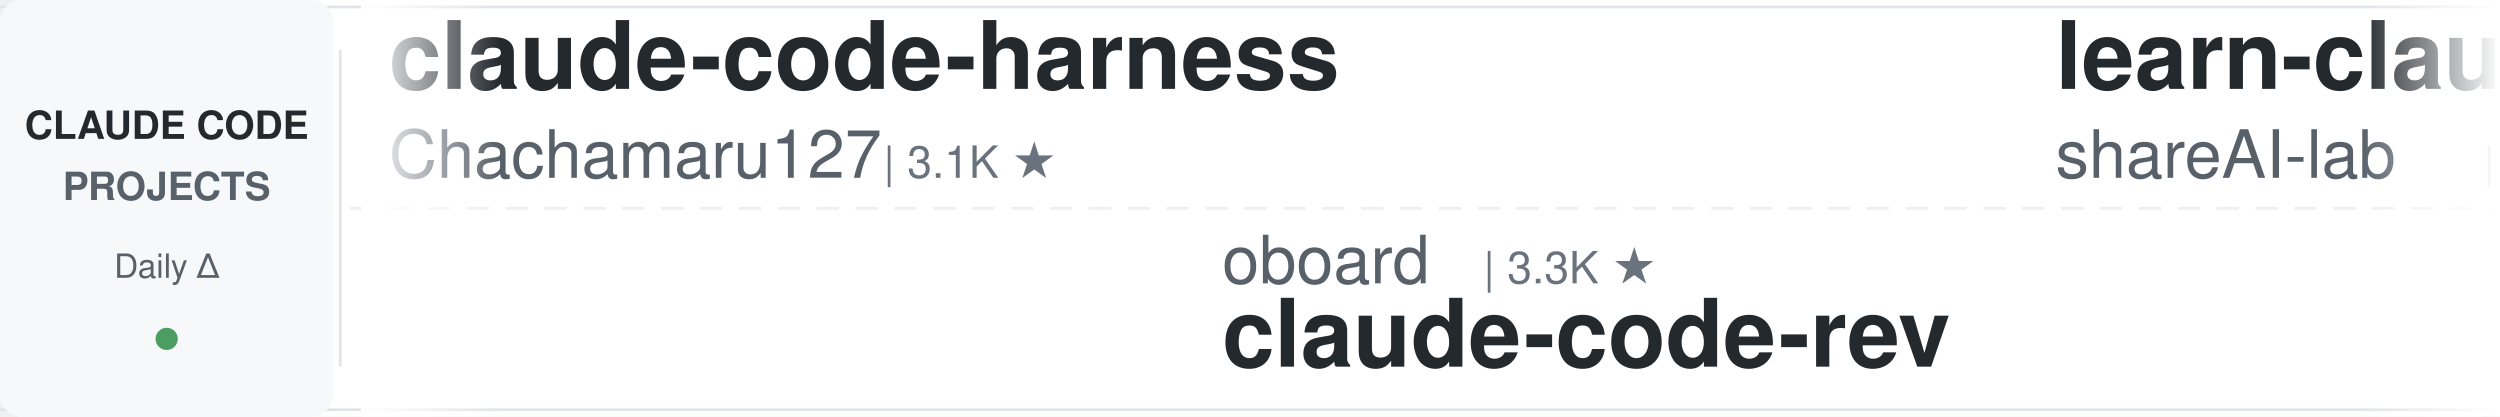
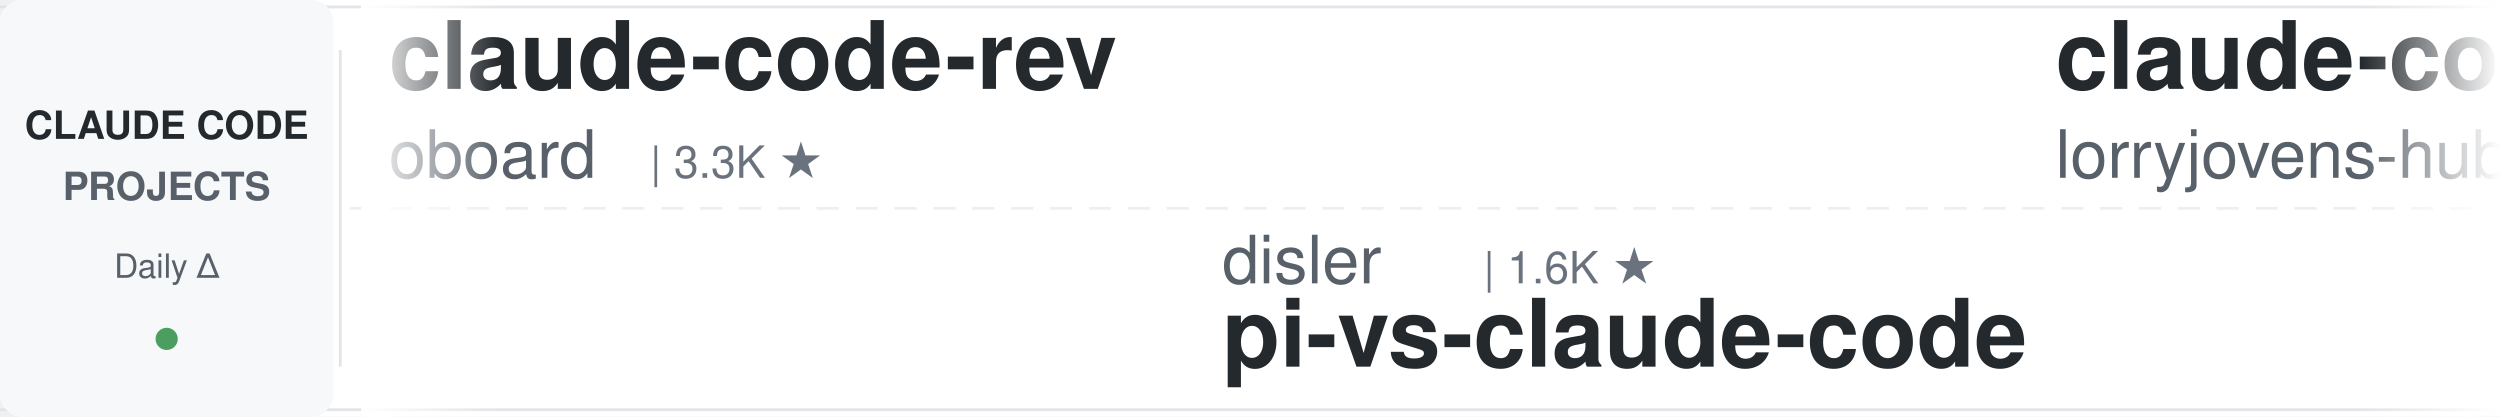
<svg xmlns="http://www.w3.org/2000/svg" width="900" height="150">
  <defs>
    <linearGradient id="leftFade" x1="0%" y1="0%" x2="100%" y2="0%">
      <stop offset="0%" style="stop-color:#ffffff;stop-opacity:1" />
      <stop offset="100%" style="stop-color:#ffffff;stop-opacity:0" />
    </linearGradient>
    <linearGradient id="rightFade" x1="0%" y1="0%" x2="100%" y2="0%">
      <stop offset="0%" style="stop-color:#ffffff;stop-opacity:0" />
      <stop offset="100%" style="stop-color:#ffffff;stop-opacity:1" />
    </linearGradient>
  </defs>
  <rect width="900" height="150" fill="#ffffff" rx="8" />
  <rect x="0" y="2" width="900" height="1" fill="#e1e4e8" />
  <rect x="0" y="147" width="900" height="1" fill="#e1e4e8" />
  <line x1="0" y1="75" x2="900" y2="75" stroke="#e1e4e8" stroke-width="1" stroke-dasharray="8 6" opacity="0.6" />
  <rect x="0" y="0" width="120" height="150" fill="#f6f8fa" rx="8" />
  <text x="60" y="50" font-family="-apple-system, BlinkMacSystemFont, 'Segoe UI', Helvetica, Arial, sans-serif" font-size="14" font-weight="600" fill="#24292e" text-anchor="middle">CLAUDE CODE</text>
  <text x="60" y="72" font-family="-apple-system, BlinkMacSystemFont, 'Segoe UI', Helvetica, Arial, sans-serif" font-size="14" font-weight="600" fill="#586069" text-anchor="middle">PROJECTS</text>
  <text x="60" y="100" font-family="-apple-system, BlinkMacSystemFont, 'Segoe UI', Helvetica, Arial, sans-serif" font-size="12" font-weight="500" fill="#586069" text-anchor="middle">Daily Δ</text>
  <circle cx="60" cy="122" r="4" fill="#22863a" opacity="0.8" />
  <rect x="122" y="18" width="1" height="114" fill="#e1e4e8" />
  <clipPath id="tickerClip">
    <rect x="130" y="0" width="770" height="150" />
  </clipPath>
  <g clip-path="url(#tickerClip)">
    <g id="tickerItems">
      <animateTransform attributeName="transform" attributeType="XML" type="translate" from="0 0" to="-3000 0" dur="54s" repeatCount="indefinite" />
      <g transform="translate(0, 0)">
-         <text x="140" y="32" font-family="-apple-system, BlinkMacSystemFont, 'Segoe UI', Helvetica, Arial, sans-serif" font-size="34" font-weight="600" fill="#24292e">claude-code-harness</text>
-         <text x="140" y="64" font-family="-apple-system, BlinkMacSystemFont, 'Segoe UI', Helvetica, Arial, sans-serif" font-size="24" font-weight="400" fill="#586069">Chachamaru127</text>
-         <text x="318" y="64" font-family="-apple-system, BlinkMacSystemFont, 'Segoe UI', Helvetica, Arial, sans-serif" font-size="16" font-weight="500" fill="#6a737d">| 3.1K ★</text>
+         <text x="140" y="32" font-family="-apple-system, BlinkMacSystemFont, 'Segoe UI', Helvetica, Arial, sans-serif" font-size="34" font-weight="600" fill="#24292e">claude-code-rev</text>
+         <text x="140" y="64" font-family="-apple-system, BlinkMacSystemFont, 'Segoe UI', Helvetica, Arial, sans-serif" font-size="24" font-weight="400" fill="#586069">oboard</text>
+         <text x="234" y="64" font-family="-apple-system, BlinkMacSystemFont, 'Segoe UI', Helvetica, Arial, sans-serif" font-size="16" font-weight="500" fill="#6a737d">| 3.3K ★</text>
      </g>
      <g transform="translate(300, 0)">
-         <text x="140" y="102" font-family="-apple-system, BlinkMacSystemFont, 'Segoe UI', Helvetica, Arial, sans-serif" font-size="24" font-weight="400" fill="#586069">oboard</text>
-         <text x="234" y="102" font-family="-apple-system, BlinkMacSystemFont, 'Segoe UI', Helvetica, Arial, sans-serif" font-size="16" font-weight="500" fill="#6a737d">| 3.3K ★</text>
-         <text x="140" y="132" font-family="-apple-system, BlinkMacSystemFont, 'Segoe UI', Helvetica, Arial, sans-serif" font-size="34" font-weight="600" fill="#24292e">claude-code-rev</text>
+         <text x="140" y="102" font-family="-apple-system, BlinkMacSystemFont, 'Segoe UI', Helvetica, Arial, sans-serif" font-size="24" font-weight="400" fill="#586069">disler</text>
+         <text x="234" y="102" font-family="-apple-system, BlinkMacSystemFont, 'Segoe UI', Helvetica, Arial, sans-serif" font-size="16" font-weight="500" fill="#6a737d">| 1.6K ★</text>
+         <text x="140" y="132" font-family="-apple-system, BlinkMacSystemFont, 'Segoe UI', Helvetica, Arial, sans-serif" font-size="34" font-weight="600" fill="#24292e">pi-vs-claude-code</text>
      </g>
      <g transform="translate(600, 0)">
-         <text x="140" y="32" font-family="-apple-system, BlinkMacSystemFont, 'Segoe UI', Helvetica, Arial, sans-serif" font-size="34" font-weight="600" fill="#24292e">learn-claude-code</text>
-         <text x="140" y="64" font-family="-apple-system, BlinkMacSystemFont, 'Segoe UI', Helvetica, Arial, sans-serif" font-size="24" font-weight="400" fill="#586069">shareAI-lab</text>
-         <text x="294" y="64" font-family="-apple-system, BlinkMacSystemFont, 'Segoe UI', Helvetica, Arial, sans-serif" font-size="16" font-weight="500" fill="#6a737d">| 75.1K ★</text>
+         <text x="140" y="32" font-family="-apple-system, BlinkMacSystemFont, 'Segoe UI', Helvetica, Arial, sans-serif" font-size="34" font-weight="600" fill="#24292e">claude-code-rust</text>
+         <text x="140" y="64" font-family="-apple-system, BlinkMacSystemFont, 'Segoe UI', Helvetica, Arial, sans-serif" font-size="24" font-weight="400" fill="#586069">lorryjovens-hub</text>
+         <text x="342" y="64" font-family="-apple-system, BlinkMacSystemFont, 'Segoe UI', Helvetica, Arial, sans-serif" font-size="16" font-weight="500" fill="#6a737d">| 1.7K ★</text>
      </g>
      <g transform="translate(900, 0)">
-         <text x="140" y="102" font-family="-apple-system, BlinkMacSystemFont, 'Segoe UI', Helvetica, Arial, sans-serif" font-size="24" font-weight="400" fill="#586069">Windy3f3f3f3f</text>
-         <text x="318" y="102" font-family="-apple-system, BlinkMacSystemFont, 'Segoe UI', Helvetica, Arial, sans-serif" font-size="16" font-weight="500" fill="#6a737d">| 3.5K ★</text>
-         <text x="140" y="132" font-family="-apple-system, BlinkMacSystemFont, 'Segoe UI', Helvetica, Arial, sans-serif" font-size="34" font-weight="600" fill="#24292e">how-claude-code-works</text>
-       </g>
-       <g transform="translate(1200, 0)">
-         <text x="140" y="32" font-family="-apple-system, BlinkMacSystemFont, 'Segoe UI', Helvetica, Arial, sans-serif" font-size="34" font-weight="600" fill="#24292e">Auto-claude-code-researc...</text>
-         <text x="140" y="64" font-family="-apple-system, BlinkMacSystemFont, 'Segoe UI', Helvetica, Arial, sans-serif" font-size="24" font-weight="400" fill="#586069">wanshuiyin</text>
-         <text x="282" y="64" font-family="-apple-system, BlinkMacSystemFont, 'Segoe UI', Helvetica, Arial, sans-serif" font-size="16" font-weight="500" fill="#6a737d">| 15.1K ★</text>
-       </g>
-       <g transform="translate(1500, 0)">
-         <text x="140" y="102" font-family="-apple-system, BlinkMacSystemFont, 'Segoe UI', Helvetica, Arial, sans-serif" font-size="24" font-weight="400" fill="#586069">darcyegb</text>
-         <text x="258" y="102" font-family="-apple-system, BlinkMacSystemFont, 'Segoe UI', Helvetica, Arial, sans-serif" font-size="16" font-weight="500" fill="#6a737d">| 760 ★</text>
-         <text x="140" y="132" font-family="-apple-system, BlinkMacSystemFont, 'Segoe UI', Helvetica, Arial, sans-serif" font-size="34" font-weight="600" fill="#24292e">ClaudeCodeAgents</text>
-       </g>
-       <g transform="translate(1800, 0)">
-         <text x="140" y="32" font-family="-apple-system, BlinkMacSystemFont, 'Segoe UI', Helvetica, Arial, sans-serif" font-size="34" font-weight="600" fill="#24292e">pi-vs-claude-code</text>
-         <text x="140" y="64" font-family="-apple-system, BlinkMacSystemFont, 'Segoe UI', Helvetica, Arial, sans-serif" font-size="24" font-weight="400" fill="#586069">disler</text>
-         <text x="234" y="64" font-family="-apple-system, BlinkMacSystemFont, 'Segoe UI', Helvetica, Arial, sans-serif" font-size="16" font-weight="500" fill="#6a737d">| 1.6K ★</text>
-       </g>
-       <g transform="translate(2100, 0)">
        <text x="140" y="102" font-family="-apple-system, BlinkMacSystemFont, 'Segoe UI', Helvetica, Arial, sans-serif" font-size="24" font-weight="400" fill="#586069">diet103</text>
        <text x="246" y="102" font-family="-apple-system, BlinkMacSystemFont, 'Segoe UI', Helvetica, Arial, sans-serif" font-size="16" font-weight="500" fill="#6a737d">| 10.0K ★</text>
        <text x="140" y="132" font-family="-apple-system, BlinkMacSystemFont, 'Segoe UI', Helvetica, Arial, sans-serif" font-size="34" font-weight="600" fill="#24292e">claude-code-infrastructu...</text>
      </g>
+       <g transform="translate(1200, 0)">
+         <text x="140" y="32" font-family="-apple-system, BlinkMacSystemFont, 'Segoe UI', Helvetica, Arial, sans-serif" font-size="34" font-weight="600" fill="#24292e">Claude-Code-Usage-Monito...</text>
+         <text x="140" y="64" font-family="-apple-system, BlinkMacSystemFont, 'Segoe UI', Helvetica, Arial, sans-serif" font-size="24" font-weight="400" fill="#586069">Maciek-roboblog</text>
+         <text x="342" y="64" font-family="-apple-system, BlinkMacSystemFont, 'Segoe UI', Helvetica, Arial, sans-serif" font-size="16" font-weight="500" fill="#6a737d">| 8.7K ★</text>
+       </g>
+       <g transform="translate(1500, 0)">
+         <text x="140" y="102" font-family="-apple-system, BlinkMacSystemFont, 'Segoe UI', Helvetica, Arial, sans-serif" font-size="24" font-weight="400" fill="#586069">VoltAgent</text>
+         <text x="270" y="102" font-family="-apple-system, BlinkMacSystemFont, 'Segoe UI', Helvetica, Arial, sans-serif" font-size="16" font-weight="500" fill="#6a737d">| 24.6K ★</text>
+         <text x="140" y="132" font-family="-apple-system, BlinkMacSystemFont, 'Segoe UI', Helvetica, Arial, sans-serif" font-size="34" font-weight="600" fill="#24292e">awesome-claude-code-suba...</text>
+       </g>
+       <g transform="translate(1800, 0)">
+         <text x="140" y="32" font-family="-apple-system, BlinkMacSystemFont, 'Segoe UI', Helvetica, Arial, sans-serif" font-size="34" font-weight="600" fill="#24292e">claude_code_src</text>
+         <text x="140" y="64" font-family="-apple-system, BlinkMacSystemFont, 'Segoe UI', Helvetica, Arial, sans-serif" font-size="24" font-weight="400" fill="#586069">ponponon</text>
+         <text x="258" y="64" font-family="-apple-system, BlinkMacSystemFont, 'Segoe UI', Helvetica, Arial, sans-serif" font-size="16" font-weight="500" fill="#6a737d">| 2.3K ★</text>
+       </g>
+       <g transform="translate(2100, 0)">
+         <text x="140" y="102" font-family="-apple-system, BlinkMacSystemFont, 'Segoe UI', Helvetica, Arial, sans-serif" font-size="24" font-weight="400" fill="#586069">Yuyz0112</text>
+         <text x="258" y="102" font-family="-apple-system, BlinkMacSystemFont, 'Segoe UI', Helvetica, Arial, sans-serif" font-size="16" font-weight="500" fill="#6a737d">| 2.4K ★</text>
+         <text x="140" y="132" font-family="-apple-system, BlinkMacSystemFont, 'Segoe UI', Helvetica, Arial, sans-serif" font-size="34" font-weight="600" fill="#24292e">claude-code-reverse</text>
+       </g>
      <g transform="translate(2400, 0)">
-         <text x="140" y="32" font-family="-apple-system, BlinkMacSystemFont, 'Segoe UI', Helvetica, Arial, sans-serif" font-size="34" font-weight="600" fill="#24292e">claude-code-plugins-plus...</text>
-         <text x="140" y="64" font-family="-apple-system, BlinkMacSystemFont, 'Segoe UI', Helvetica, Arial, sans-serif" font-size="24" font-weight="400" fill="#586069">jeremylongshore</text>
-         <text x="342" y="64" font-family="-apple-system, BlinkMacSystemFont, 'Segoe UI', Helvetica, Arial, sans-serif" font-size="16" font-weight="500" fill="#6a737d">| 2.7K ★</text>
+         <text x="140" y="32" font-family="-apple-system, BlinkMacSystemFont, 'Segoe UI', Helvetica, Arial, sans-serif" font-size="34" font-weight="600" fill="#24292e">claude-code-hub</text>
+         <text x="140" y="64" font-family="-apple-system, BlinkMacSystemFont, 'Segoe UI', Helvetica, Arial, sans-serif" font-size="24" font-weight="400" fill="#586069">ding113</text>
+         <text x="246" y="64" font-family="-apple-system, BlinkMacSystemFont, 'Segoe UI', Helvetica, Arial, sans-serif" font-size="16" font-weight="500" fill="#6a737d">| 3.3K ★</text>
      </g>
      <g transform="translate(2700, 0)">
-         <text x="140" y="102" font-family="-apple-system, BlinkMacSystemFont, 'Segoe UI', Helvetica, Arial, sans-serif" font-size="24" font-weight="400" fill="#586069">nicedreamzapp</text>
-         <text x="318" y="102" font-family="-apple-system, BlinkMacSystemFont, 'Segoe UI', Helvetica, Arial, sans-serif" font-size="16" font-weight="500" fill="#6a737d">| 3.2K ★</text>
-         <text x="140" y="132" font-family="-apple-system, BlinkMacSystemFont, 'Segoe UI', Helvetica, Arial, sans-serif" font-size="34" font-weight="600" fill="#24292e">claude-code-local</text>
+         <text x="140" y="102" font-family="-apple-system, BlinkMacSystemFont, 'Segoe UI', Helvetica, Arial, sans-serif" font-size="24" font-weight="400" fill="#586069">Cranot</text>
+         <text x="234" y="102" font-family="-apple-system, BlinkMacSystemFont, 'Segoe UI', Helvetica, Arial, sans-serif" font-size="16" font-weight="500" fill="#6a737d">| 2.9K ★</text>
+         <text x="140" y="132" font-family="-apple-system, BlinkMacSystemFont, 'Segoe UI', Helvetica, Arial, sans-serif" font-size="34" font-weight="600" fill="#24292e">claude-code-guide</text>
      </g>
      <g transform="translate(3000, 0)">
-         <text x="140" y="32" font-family="-apple-system, BlinkMacSystemFont, 'Segoe UI', Helvetica, Arial, sans-serif" font-size="34" font-weight="600" fill="#24292e">claude-code-harness</text>
-         <text x="140" y="64" font-family="-apple-system, BlinkMacSystemFont, 'Segoe UI', Helvetica, Arial, sans-serif" font-size="24" font-weight="400" fill="#586069">Chachamaru127</text>
-         <text x="318" y="64" font-family="-apple-system, BlinkMacSystemFont, 'Segoe UI', Helvetica, Arial, sans-serif" font-size="16" font-weight="500" fill="#6a737d">| 3.1K ★</text>
+         <text x="140" y="32" font-family="-apple-system, BlinkMacSystemFont, 'Segoe UI', Helvetica, Arial, sans-serif" font-size="34" font-weight="600" fill="#24292e">claude-code-rev</text>
+         <text x="140" y="64" font-family="-apple-system, BlinkMacSystemFont, 'Segoe UI', Helvetica, Arial, sans-serif" font-size="24" font-weight="400" fill="#586069">oboard</text>
+         <text x="234" y="64" font-family="-apple-system, BlinkMacSystemFont, 'Segoe UI', Helvetica, Arial, sans-serif" font-size="16" font-weight="500" fill="#6a737d">| 3.3K ★</text>
      </g>
      <g transform="translate(3300, 0)">
-         <text x="140" y="102" font-family="-apple-system, BlinkMacSystemFont, 'Segoe UI', Helvetica, Arial, sans-serif" font-size="24" font-weight="400" fill="#586069">oboard</text>
-         <text x="234" y="102" font-family="-apple-system, BlinkMacSystemFont, 'Segoe UI', Helvetica, Arial, sans-serif" font-size="16" font-weight="500" fill="#6a737d">| 3.3K ★</text>
-         <text x="140" y="132" font-family="-apple-system, BlinkMacSystemFont, 'Segoe UI', Helvetica, Arial, sans-serif" font-size="34" font-weight="600" fill="#24292e">claude-code-rev</text>
+         <text x="140" y="102" font-family="-apple-system, BlinkMacSystemFont, 'Segoe UI', Helvetica, Arial, sans-serif" font-size="24" font-weight="400" fill="#586069">disler</text>
+         <text x="234" y="102" font-family="-apple-system, BlinkMacSystemFont, 'Segoe UI', Helvetica, Arial, sans-serif" font-size="16" font-weight="500" fill="#6a737d">| 1.6K ★</text>
+         <text x="140" y="132" font-family="-apple-system, BlinkMacSystemFont, 'Segoe UI', Helvetica, Arial, sans-serif" font-size="34" font-weight="600" fill="#24292e">pi-vs-claude-code</text>
      </g>
      <g transform="translate(3600, 0)">
-         <text x="140" y="32" font-family="-apple-system, BlinkMacSystemFont, 'Segoe UI', Helvetica, Arial, sans-serif" font-size="34" font-weight="600" fill="#24292e">learn-claude-code</text>
-         <text x="140" y="64" font-family="-apple-system, BlinkMacSystemFont, 'Segoe UI', Helvetica, Arial, sans-serif" font-size="24" font-weight="400" fill="#586069">shareAI-lab</text>
-         <text x="294" y="64" font-family="-apple-system, BlinkMacSystemFont, 'Segoe UI', Helvetica, Arial, sans-serif" font-size="16" font-weight="500" fill="#6a737d">| 75.1K ★</text>
+         <text x="140" y="32" font-family="-apple-system, BlinkMacSystemFont, 'Segoe UI', Helvetica, Arial, sans-serif" font-size="34" font-weight="600" fill="#24292e">claude-code-rust</text>
+         <text x="140" y="64" font-family="-apple-system, BlinkMacSystemFont, 'Segoe UI', Helvetica, Arial, sans-serif" font-size="24" font-weight="400" fill="#586069">lorryjovens-hub</text>
+         <text x="342" y="64" font-family="-apple-system, BlinkMacSystemFont, 'Segoe UI', Helvetica, Arial, sans-serif" font-size="16" font-weight="500" fill="#6a737d">| 1.7K ★</text>
      </g>
      <g transform="translate(3900, 0)">
-         <text x="140" y="102" font-family="-apple-system, BlinkMacSystemFont, 'Segoe UI', Helvetica, Arial, sans-serif" font-size="24" font-weight="400" fill="#586069">Windy3f3f3f3f</text>
-         <text x="318" y="102" font-family="-apple-system, BlinkMacSystemFont, 'Segoe UI', Helvetica, Arial, sans-serif" font-size="16" font-weight="500" fill="#6a737d">| 3.5K ★</text>
-         <text x="140" y="132" font-family="-apple-system, BlinkMacSystemFont, 'Segoe UI', Helvetica, Arial, sans-serif" font-size="34" font-weight="600" fill="#24292e">how-claude-code-works</text>
+         <text x="140" y="102" font-family="-apple-system, BlinkMacSystemFont, 'Segoe UI', Helvetica, Arial, sans-serif" font-size="24" font-weight="400" fill="#586069">diet103</text>
+         <text x="246" y="102" font-family="-apple-system, BlinkMacSystemFont, 'Segoe UI', Helvetica, Arial, sans-serif" font-size="16" font-weight="500" fill="#6a737d">| 10.0K ★</text>
+         <text x="140" y="132" font-family="-apple-system, BlinkMacSystemFont, 'Segoe UI', Helvetica, Arial, sans-serif" font-size="34" font-weight="600" fill="#24292e">claude-code-infrastructu...</text>
      </g>
    </g>
  </g>
  <rect x="130" y="0" width="50" height="150" fill="url(#leftFade)" />
  <rect x="850" y="0" width="50" height="150" fill="url(#rightFade)" />
</svg>
